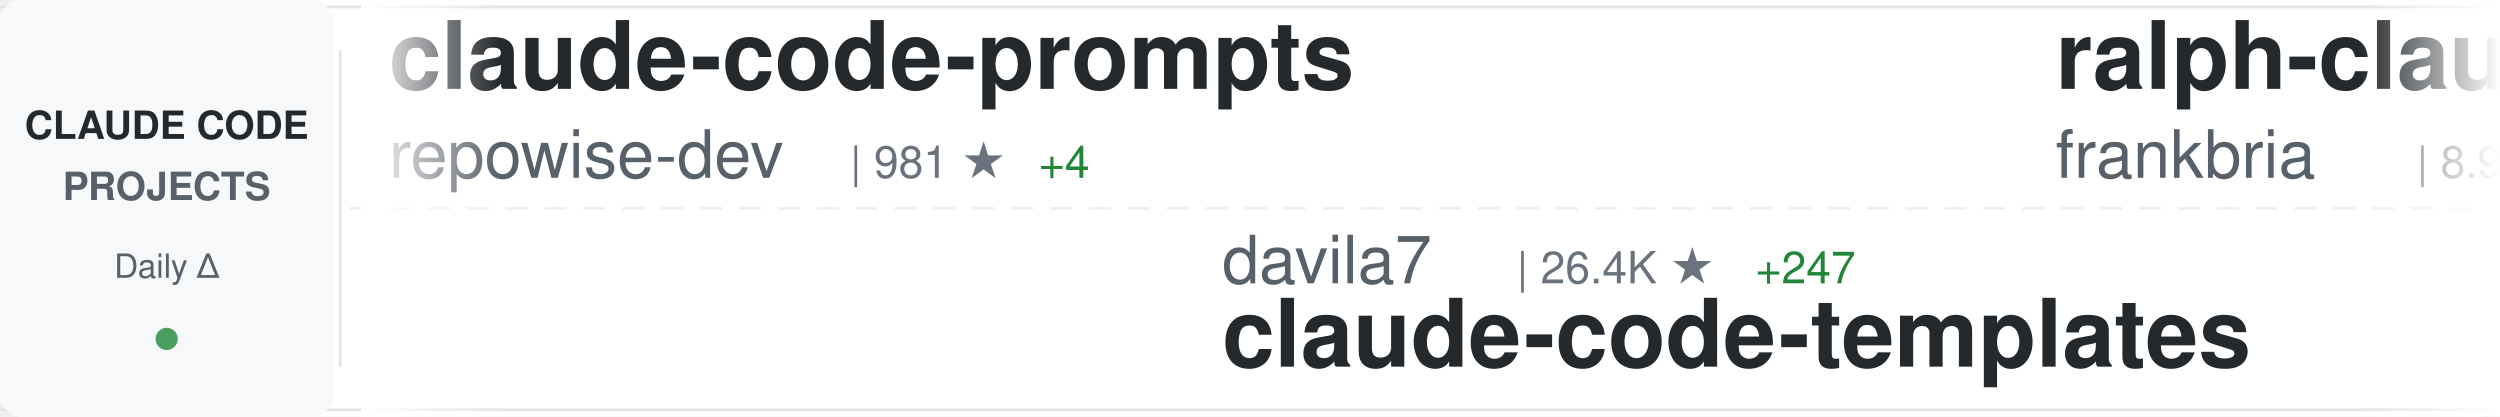
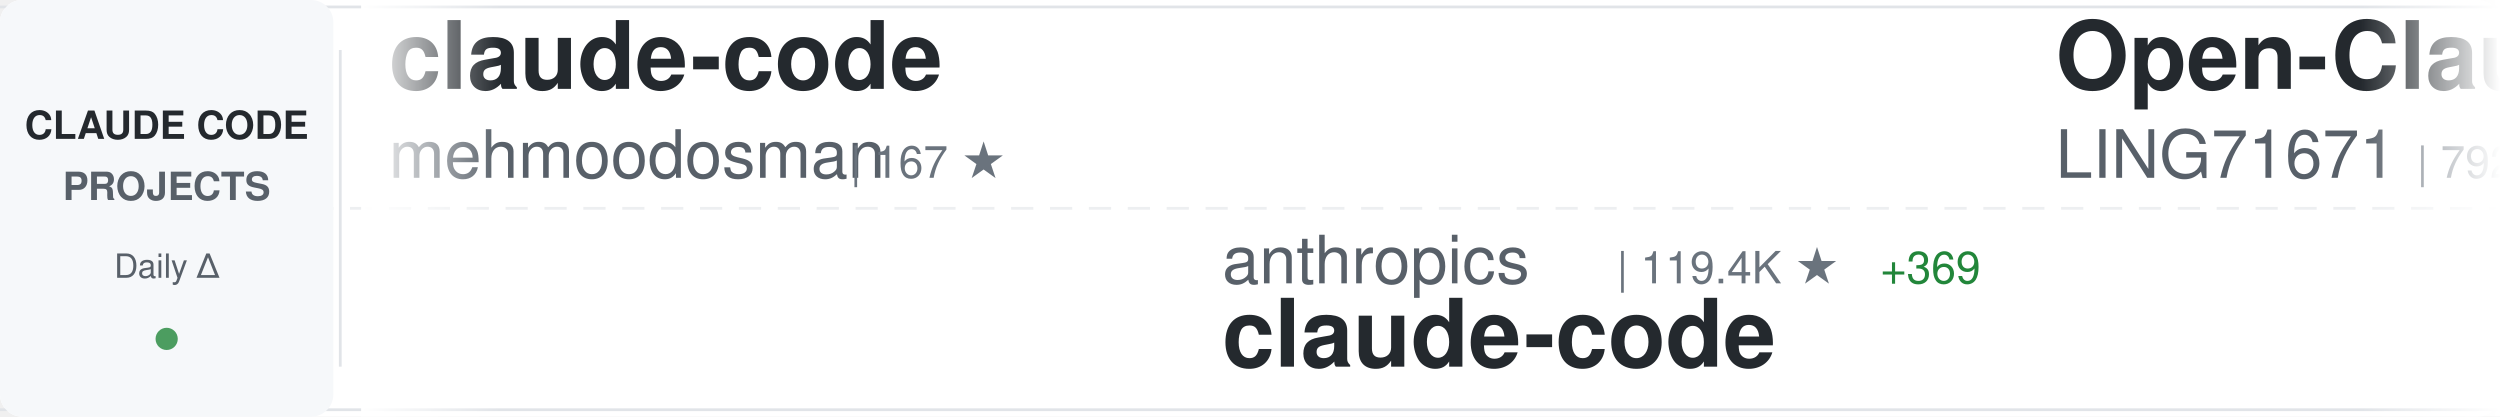
<svg xmlns="http://www.w3.org/2000/svg" width="900" height="150">
  <defs>
    <linearGradient id="awesomeLeftFade" x1="0%" y1="0%" x2="100%" y2="0%">
      <stop offset="0%" style="stop-color:#ffffff;stop-opacity:1" />
      <stop offset="100%" style="stop-color:#ffffff;stop-opacity:0" />
    </linearGradient>
    <linearGradient id="awesomeRightFade" x1="0%" y1="0%" x2="100%" y2="0%">
      <stop offset="0%" style="stop-color:#ffffff;stop-opacity:0" />
      <stop offset="100%" style="stop-color:#ffffff;stop-opacity:1" />
    </linearGradient>
  </defs>
  <rect width="900" height="150" fill="#ffffff" rx="8" />
  <rect x="0" y="2" width="900" height="1" fill="#e1e4e8" />
  <rect x="0" y="147" width="900" height="1" fill="#e1e4e8" />
  <line x1="0" y1="75" x2="900" y2="75" stroke="#e1e4e8" stroke-width="1" stroke-dasharray="8 6" opacity="0.6" />
  <rect x="0" y="0" width="120" height="150" fill="#f6f8fa" rx="8" />
  <text x="60" y="50" font-family="-apple-system, BlinkMacSystemFont, 'Segoe UI', Helvetica, Arial, sans-serif" font-size="14" font-weight="600" fill="#24292e" text-anchor="middle">CLAUDE CODE</text>
  <text x="60" y="72" font-family="-apple-system, BlinkMacSystemFont, 'Segoe UI', Helvetica, Arial, sans-serif" font-size="14" font-weight="600" fill="#586069" text-anchor="middle">PROJECTS</text>
  <text x="60" y="100" font-family="-apple-system, BlinkMacSystemFont, 'Segoe UI', Helvetica, Arial, sans-serif" font-size="12" font-weight="500" fill="#586069" text-anchor="middle">Daily Δ</text>
  <circle cx="60" cy="122" r="4" fill="#22863a" opacity="0.8" />
  <rect x="122" y="18" width="1" height="114" fill="#e1e4e8" />
  <clipPath id="awesomeTickerClip">
    <rect x="130" y="0" width="770" height="150" />
  </clipPath>
  <g clip-path="url(#awesomeTickerClip)">
    <g id="awesomeTickerItems">
      <animateTransform attributeName="transform" attributeType="XML" type="translate" from="0 0" to="-3000 0" dur="54s" repeatCount="indefinite" />
      <g transform="translate(0, 0)">
-         <text x="140" y="32" font-family="-apple-system, BlinkMacSystemFont, 'Segoe UI', Helvetica, Arial, sans-serif" font-size="34" font-weight="600" fill="#24292e">claude-code-prompts</text>
-         <text x="140" y="64" font-family="-apple-system, BlinkMacSystemFont, 'Segoe UI', Helvetica, Arial, sans-serif" font-size="24" font-weight="400" fill="#586069">repowise-dev</text>
-         <text x="306" y="64" font-family="-apple-system, BlinkMacSystemFont, 'Segoe UI', Helvetica, Arial, sans-serif" font-size="16" font-weight="500" fill="#6a737d">| 981 ★</text>
-         <text x="374" y="64" font-family="-apple-system, BlinkMacSystemFont, 'Segoe UI', Helvetica, Arial, sans-serif" font-size="16" font-weight="500" fill="#22863a"> +4</text>
+         <text x="140" y="32" font-family="-apple-system, BlinkMacSystemFont, 'Segoe UI', Helvetica, Arial, sans-serif" font-size="34" font-weight="600" fill="#24292e">claude-code</text>
+         <text x="140" y="64" font-family="-apple-system, BlinkMacSystemFont, 'Segoe UI', Helvetica, Arial, sans-serif" font-size="24" font-weight="400" fill="#586069">mehmoodosman</text>
+         <text x="306" y="64" font-family="-apple-system, BlinkMacSystemFont, 'Segoe UI', Helvetica, Arial, sans-serif" font-size="16" font-weight="500" fill="#6a737d">| 167 ★</text>
      </g>
      <g transform="translate(300, 0)">
-         <text x="140" y="102" font-family="-apple-system, BlinkMacSystemFont, 'Segoe UI', Helvetica, Arial, sans-serif" font-size="24" font-weight="400" fill="#586069">davila7</text>
-         <text x="246" y="102" font-family="-apple-system, BlinkMacSystemFont, 'Segoe UI', Helvetica, Arial, sans-serif" font-size="16" font-weight="500" fill="#6a737d">| 26.4K ★</text>
-         <text x="332" y="102" font-family="-apple-system, BlinkMacSystemFont, 'Segoe UI', Helvetica, Arial, sans-serif" font-size="16" font-weight="500" fill="#22863a"> +247</text>
-         <text x="140" y="132" font-family="-apple-system, BlinkMacSystemFont, 'Segoe UI', Helvetica, Arial, sans-serif" font-size="34" font-weight="600" fill="#24292e">claude-code-templates</text>
+         <text x="140" y="102" font-family="-apple-system, BlinkMacSystemFont, 'Segoe UI', Helvetica, Arial, sans-serif" font-size="24" font-weight="400" fill="#586069">anthropics</text>
+         <text x="282" y="102" font-family="-apple-system, BlinkMacSystemFont, 'Segoe UI', Helvetica, Arial, sans-serif" font-size="16" font-weight="500" fill="#6a737d">| 119.4K ★</text>
+         <text x="377" y="102" font-family="-apple-system, BlinkMacSystemFont, 'Segoe UI', Helvetica, Arial, sans-serif" font-size="16" font-weight="500" fill="#22863a"> +369</text>
+         <text x="140" y="132" font-family="-apple-system, BlinkMacSystemFont, 'Segoe UI', Helvetica, Arial, sans-serif" font-size="34" font-weight="600" fill="#24292e">claude-code</text>
      </g>
      <g transform="translate(600, 0)">
-         <text x="140" y="32" font-family="-apple-system, BlinkMacSystemFont, 'Segoe UI', Helvetica, Arial, sans-serif" font-size="34" font-weight="600" fill="#24292e">ralph-claude-code</text>
-         <text x="140" y="64" font-family="-apple-system, BlinkMacSystemFont, 'Segoe UI', Helvetica, Arial, sans-serif" font-size="24" font-weight="400" fill="#586069">frankbria</text>
-         <text x="270" y="64" font-family="-apple-system, BlinkMacSystemFont, 'Segoe UI', Helvetica, Arial, sans-serif" font-size="16" font-weight="500" fill="#6a737d">| 8.9K ★</text>
-         <text x="347" y="64" font-family="-apple-system, BlinkMacSystemFont, 'Segoe UI', Helvetica, Arial, sans-serif" font-size="16" font-weight="500" fill="#22863a"> +33</text>
+         <text x="140" y="32" font-family="-apple-system, BlinkMacSystemFont, 'Segoe UI', Helvetica, Arial, sans-serif" font-size="34" font-weight="600" fill="#24292e">Open-ClaudeCode</text>
+         <text x="140" y="64" font-family="-apple-system, BlinkMacSystemFont, 'Segoe UI', Helvetica, Arial, sans-serif" font-size="24" font-weight="400" fill="#586069">LING71671</text>
+         <text x="270" y="64" font-family="-apple-system, BlinkMacSystemFont, 'Segoe UI', Helvetica, Arial, sans-serif" font-size="16" font-weight="500" fill="#6a737d">| 792 ★</text>
+         <text x="338" y="64" font-family="-apple-system, BlinkMacSystemFont, 'Segoe UI', Helvetica, Arial, sans-serif" font-size="16" font-weight="500" fill="#22863a"> +3</text>
      </g>
      <g transform="translate(900, 0)">
-         <text x="140" y="102" font-family="-apple-system, BlinkMacSystemFont, 'Segoe UI', Helvetica, Arial, sans-serif" font-size="24" font-weight="400" fill="#586069">guanshan</text>
-         <text x="258" y="102" font-family="-apple-system, BlinkMacSystemFont, 'Segoe UI', Helvetica, Arial, sans-serif" font-size="16" font-weight="500" fill="#6a737d">| 57 ★</text>
-         <text x="140" y="132" font-family="-apple-system, BlinkMacSystemFont, 'Segoe UI', Helvetica, Arial, sans-serif" font-size="34" font-weight="600" fill="#24292e">ClaudeCode</text>
+         <text x="140" y="102" font-family="-apple-system, BlinkMacSystemFont, 'Segoe UI', Helvetica, Arial, sans-serif" font-size="24" font-weight="400" fill="#586069">wanshuiyin</text>
+         <text x="282" y="102" font-family="-apple-system, BlinkMacSystemFont, 'Segoe UI', Helvetica, Arial, sans-serif" font-size="16" font-weight="500" fill="#6a737d">| 7.8K ★</text>
+         <text x="359" y="102" font-family="-apple-system, BlinkMacSystemFont, 'Segoe UI', Helvetica, Arial, sans-serif" font-size="16" font-weight="500" fill="#22863a"> +64</text>
+         <text x="140" y="132" font-family="-apple-system, BlinkMacSystemFont, 'Segoe UI', Helvetica, Arial, sans-serif" font-size="34" font-weight="600" fill="#24292e">Auto-claude-code-researc...</text>
      </g>
      <g transform="translate(1200, 0)">
-         <text x="140" y="32" font-family="-apple-system, BlinkMacSystemFont, 'Segoe UI', Helvetica, Arial, sans-serif" font-size="34" font-weight="600" fill="#24292e">claude-code-from-source</text>
-         <text x="140" y="64" font-family="-apple-system, BlinkMacSystemFont, 'Segoe UI', Helvetica, Arial, sans-serif" font-size="24" font-weight="400" fill="#586069">alejandrobalderas</text>
-         <text x="366" y="64" font-family="-apple-system, BlinkMacSystemFont, 'Segoe UI', Helvetica, Arial, sans-serif" font-size="16" font-weight="500" fill="#6a737d">| 1.8K ★</text>
-         <text x="443" y="64" font-family="-apple-system, BlinkMacSystemFont, 'Segoe UI', Helvetica, Arial, sans-serif" font-size="16" font-weight="500" fill="#22863a"> +7</text>
-       </g>
-       <g transform="translate(1500, 0)">
-         <text x="140" y="102" font-family="-apple-system, BlinkMacSystemFont, 'Segoe UI', Helvetica, Arial, sans-serif" font-size="24" font-weight="400" fill="#586069">ChinaSiro</text>
-         <text x="270" y="102" font-family="-apple-system, BlinkMacSystemFont, 'Segoe UI', Helvetica, Arial, sans-serif" font-size="16" font-weight="500" fill="#6a737d">| 9.1K ★</text>
-         <text x="347" y="102" font-family="-apple-system, BlinkMacSystemFont, 'Segoe UI', Helvetica, Arial, sans-serif" font-size="16" font-weight="500" fill="#22863a"> +9</text>
-         <text x="140" y="132" font-family="-apple-system, BlinkMacSystemFont, 'Segoe UI', Helvetica, Arial, sans-serif" font-size="34" font-weight="600" fill="#24292e">claude-code-sourcemap</text>
-       </g>
-       <g transform="translate(1800, 0)">
-         <text x="140" y="32" font-family="-apple-system, BlinkMacSystemFont, 'Segoe UI', Helvetica, Arial, sans-serif" font-size="34" font-weight="600" fill="#24292e">Claude-Code-Usage-Monito...</text>
-         <text x="140" y="64" font-family="-apple-system, BlinkMacSystemFont, 'Segoe UI', Helvetica, Arial, sans-serif" font-size="24" font-weight="400" fill="#586069">Maciek-roboblog</text>
-         <text x="342" y="64" font-family="-apple-system, BlinkMacSystemFont, 'Segoe UI', Helvetica, Arial, sans-serif" font-size="16" font-weight="500" fill="#6a737d">| 7.9K ★</text>
-         <text x="419" y="64" font-family="-apple-system, BlinkMacSystemFont, 'Segoe UI', Helvetica, Arial, sans-serif" font-size="16" font-weight="500" fill="#22863a"> +24</text>
-       </g>
-       <g transform="translate(2100, 0)">
-         <text x="140" y="102" font-family="-apple-system, BlinkMacSystemFont, 'Segoe UI', Helvetica, Arial, sans-serif" font-size="24" font-weight="400" fill="#586069">777genius</text>
-         <text x="270" y="102" font-family="-apple-system, BlinkMacSystemFont, 'Segoe UI', Helvetica, Arial, sans-serif" font-size="16" font-weight="500" fill="#6a737d">| 901 ★</text>
-         <text x="140" y="132" font-family="-apple-system, BlinkMacSystemFont, 'Segoe UI', Helvetica, Arial, sans-serif" font-size="34" font-weight="600" fill="#24292e">claude-code-source-code</text>
-       </g>
-       <g transform="translate(2400, 0)">
        <text x="140" y="32" font-family="-apple-system, BlinkMacSystemFont, 'Segoe UI', Helvetica, Arial, sans-serif" font-size="34" font-weight="600" fill="#24292e">claude-code-pm-course</text>
        <text x="140" y="64" font-family="-apple-system, BlinkMacSystemFont, 'Segoe UI', Helvetica, Arial, sans-serif" font-size="24" font-weight="400" fill="#586069">carlvellotti</text>
        <text x="306" y="64" font-family="-apple-system, BlinkMacSystemFont, 'Segoe UI', Helvetica, Arial, sans-serif" font-size="16" font-weight="500" fill="#6a737d">| 1.9K ★</text>
-         <text x="383" y="64" font-family="-apple-system, BlinkMacSystemFont, 'Segoe UI', Helvetica, Arial, sans-serif" font-size="16" font-weight="500" fill="#22863a"> +6</text>
+         <text x="383" y="64" font-family="-apple-system, BlinkMacSystemFont, 'Segoe UI', Helvetica, Arial, sans-serif" font-size="16" font-weight="500" fill="#22863a"> +3</text>
+       </g>
+       <g transform="translate(1500, 0)">
+         <text x="140" y="102" font-family="-apple-system, BlinkMacSystemFont, 'Segoe UI', Helvetica, Arial, sans-serif" font-size="24" font-weight="400" fill="#586069">shanraisshan</text>
+         <text x="306" y="102" font-family="-apple-system, BlinkMacSystemFont, 'Segoe UI', Helvetica, Arial, sans-serif" font-size="16" font-weight="500" fill="#6a737d">| 49.6K ★</text>
+         <text x="392" y="102" font-family="-apple-system, BlinkMacSystemFont, 'Segoe UI', Helvetica, Arial, sans-serif" font-size="16" font-weight="500" fill="#22863a"> +373</text>
+         <text x="140" y="132" font-family="-apple-system, BlinkMacSystemFont, 'Segoe UI', Helvetica, Arial, sans-serif" font-size="34" font-weight="600" fill="#24292e">claude-code-best-practic...</text>
+       </g>
+       <g transform="translate(1800, 0)">
+         <text x="140" y="32" font-family="-apple-system, BlinkMacSystemFont, 'Segoe UI', Helvetica, Arial, sans-serif" font-size="34" font-weight="600" fill="#24292e">learn-claude-code</text>
+         <text x="140" y="64" font-family="-apple-system, BlinkMacSystemFont, 'Segoe UI', Helvetica, Arial, sans-serif" font-size="24" font-weight="400" fill="#586069">shareAI-lab</text>
+         <text x="294" y="64" font-family="-apple-system, BlinkMacSystemFont, 'Segoe UI', Helvetica, Arial, sans-serif" font-size="16" font-weight="500" fill="#6a737d">| 57.5K ★</text>
+         <text x="380" y="64" font-family="-apple-system, BlinkMacSystemFont, 'Segoe UI', Helvetica, Arial, sans-serif" font-size="16" font-weight="500" fill="#22863a"> +238</text>
+       </g>
+       <g transform="translate(2100, 0)">
+         <text x="140" y="102" font-family="-apple-system, BlinkMacSystemFont, 'Segoe UI', Helvetica, Arial, sans-serif" font-size="24" font-weight="400" fill="#586069">zebbern</text>
+         <text x="246" y="102" font-family="-apple-system, BlinkMacSystemFont, 'Segoe UI', Helvetica, Arial, sans-serif" font-size="16" font-weight="500" fill="#6a737d">| 4.1K ★</text>
+         <text x="323" y="102" font-family="-apple-system, BlinkMacSystemFont, 'Segoe UI', Helvetica, Arial, sans-serif" font-size="16" font-weight="500" fill="#22863a"> +4</text>
+         <text x="140" y="132" font-family="-apple-system, BlinkMacSystemFont, 'Segoe UI', Helvetica, Arial, sans-serif" font-size="34" font-weight="600" fill="#24292e">claude-code-guide</text>
+       </g>
+       <g transform="translate(2400, 0)">
+         <text x="140" y="32" font-family="-apple-system, BlinkMacSystemFont, 'Segoe UI', Helvetica, Arial, sans-serif" font-size="34" font-weight="600" fill="#24292e">edmunds-claude-code</text>
+         <text x="140" y="64" font-family="-apple-system, BlinkMacSystemFont, 'Segoe UI', Helvetica, Arial, sans-serif" font-size="24" font-weight="400" fill="#586069">edmund-io</text>
+         <text x="270" y="64" font-family="-apple-system, BlinkMacSystemFont, 'Segoe UI', Helvetica, Arial, sans-serif" font-size="16" font-weight="500" fill="#6a737d">| 1.4K ★</text>
+         <text x="347" y="64" font-family="-apple-system, BlinkMacSystemFont, 'Segoe UI', Helvetica, Arial, sans-serif" font-size="16" font-weight="500" fill="#22863a"> +2</text>
      </g>
      <g transform="translate(2700, 0)">
-         <text x="140" y="102" font-family="-apple-system, BlinkMacSystemFont, 'Segoe UI', Helvetica, Arial, sans-serif" font-size="24" font-weight="400" fill="#586069">freestylefly</text>
-         <text x="306" y="102" font-family="-apple-system, BlinkMacSystemFont, 'Segoe UI', Helvetica, Arial, sans-serif" font-size="16" font-weight="500" fill="#6a737d">| 125 ★</text>
+         <text x="140" y="102" font-family="-apple-system, BlinkMacSystemFont, 'Segoe UI', Helvetica, Arial, sans-serif" font-size="24" font-weight="400" fill="#586069">claude-code-best</text>
+         <text x="354" y="102" font-family="-apple-system, BlinkMacSystemFont, 'Segoe UI', Helvetica, Arial, sans-serif" font-size="16" font-weight="500" fill="#6a737d">| 17.3K ★</text>
+         <text x="440" y="102" font-family="-apple-system, BlinkMacSystemFont, 'Segoe UI', Helvetica, Arial, sans-serif" font-size="16" font-weight="500" fill="#22863a"> +86</text>
        <text x="140" y="132" font-family="-apple-system, BlinkMacSystemFont, 'Segoe UI', Helvetica, Arial, sans-serif" font-size="34" font-weight="600" fill="#24292e">claude-code</text>
      </g>
      <g transform="translate(3000, 0)">
-         <text x="140" y="32" font-family="-apple-system, BlinkMacSystemFont, 'Segoe UI', Helvetica, Arial, sans-serif" font-size="34" font-weight="600" fill="#24292e">claude-code-prompts</text>
-         <text x="140" y="64" font-family="-apple-system, BlinkMacSystemFont, 'Segoe UI', Helvetica, Arial, sans-serif" font-size="24" font-weight="400" fill="#586069">repowise-dev</text>
-         <text x="306" y="64" font-family="-apple-system, BlinkMacSystemFont, 'Segoe UI', Helvetica, Arial, sans-serif" font-size="16" font-weight="500" fill="#6a737d">| 981 ★</text>
-         <text x="374" y="64" font-family="-apple-system, BlinkMacSystemFont, 'Segoe UI', Helvetica, Arial, sans-serif" font-size="16" font-weight="500" fill="#22863a"> +4</text>
+         <text x="140" y="32" font-family="-apple-system, BlinkMacSystemFont, 'Segoe UI', Helvetica, Arial, sans-serif" font-size="34" font-weight="600" fill="#24292e">claude-code</text>
+         <text x="140" y="64" font-family="-apple-system, BlinkMacSystemFont, 'Segoe UI', Helvetica, Arial, sans-serif" font-size="24" font-weight="400" fill="#586069">mehmoodosman</text>
+         <text x="306" y="64" font-family="-apple-system, BlinkMacSystemFont, 'Segoe UI', Helvetica, Arial, sans-serif" font-size="16" font-weight="500" fill="#6a737d">| 167 ★</text>
      </g>
      <g transform="translate(3300, 0)">
-         <text x="140" y="102" font-family="-apple-system, BlinkMacSystemFont, 'Segoe UI', Helvetica, Arial, sans-serif" font-size="24" font-weight="400" fill="#586069">davila7</text>
-         <text x="246" y="102" font-family="-apple-system, BlinkMacSystemFont, 'Segoe UI', Helvetica, Arial, sans-serif" font-size="16" font-weight="500" fill="#6a737d">| 26.4K ★</text>
-         <text x="332" y="102" font-family="-apple-system, BlinkMacSystemFont, 'Segoe UI', Helvetica, Arial, sans-serif" font-size="16" font-weight="500" fill="#22863a"> +247</text>
-         <text x="140" y="132" font-family="-apple-system, BlinkMacSystemFont, 'Segoe UI', Helvetica, Arial, sans-serif" font-size="34" font-weight="600" fill="#24292e">claude-code-templates</text>
+         <text x="140" y="102" font-family="-apple-system, BlinkMacSystemFont, 'Segoe UI', Helvetica, Arial, sans-serif" font-size="24" font-weight="400" fill="#586069">anthropics</text>
+         <text x="282" y="102" font-family="-apple-system, BlinkMacSystemFont, 'Segoe UI', Helvetica, Arial, sans-serif" font-size="16" font-weight="500" fill="#6a737d">| 119.4K ★</text>
+         <text x="377" y="102" font-family="-apple-system, BlinkMacSystemFont, 'Segoe UI', Helvetica, Arial, sans-serif" font-size="16" font-weight="500" fill="#22863a"> +369</text>
+         <text x="140" y="132" font-family="-apple-system, BlinkMacSystemFont, 'Segoe UI', Helvetica, Arial, sans-serif" font-size="34" font-weight="600" fill="#24292e">claude-code</text>
      </g>
      <g transform="translate(3600, 0)">
-         <text x="140" y="32" font-family="-apple-system, BlinkMacSystemFont, 'Segoe UI', Helvetica, Arial, sans-serif" font-size="34" font-weight="600" fill="#24292e">ralph-claude-code</text>
-         <text x="140" y="64" font-family="-apple-system, BlinkMacSystemFont, 'Segoe UI', Helvetica, Arial, sans-serif" font-size="24" font-weight="400" fill="#586069">frankbria</text>
-         <text x="270" y="64" font-family="-apple-system, BlinkMacSystemFont, 'Segoe UI', Helvetica, Arial, sans-serif" font-size="16" font-weight="500" fill="#6a737d">| 8.9K ★</text>
-         <text x="347" y="64" font-family="-apple-system, BlinkMacSystemFont, 'Segoe UI', Helvetica, Arial, sans-serif" font-size="16" font-weight="500" fill="#22863a"> +33</text>
+         <text x="140" y="32" font-family="-apple-system, BlinkMacSystemFont, 'Segoe UI', Helvetica, Arial, sans-serif" font-size="34" font-weight="600" fill="#24292e">Open-ClaudeCode</text>
+         <text x="140" y="64" font-family="-apple-system, BlinkMacSystemFont, 'Segoe UI', Helvetica, Arial, sans-serif" font-size="24" font-weight="400" fill="#586069">LING71671</text>
+         <text x="270" y="64" font-family="-apple-system, BlinkMacSystemFont, 'Segoe UI', Helvetica, Arial, sans-serif" font-size="16" font-weight="500" fill="#6a737d">| 792 ★</text>
+         <text x="338" y="64" font-family="-apple-system, BlinkMacSystemFont, 'Segoe UI', Helvetica, Arial, sans-serif" font-size="16" font-weight="500" fill="#22863a"> +3</text>
      </g>
      <g transform="translate(3900, 0)">
-         <text x="140" y="102" font-family="-apple-system, BlinkMacSystemFont, 'Segoe UI', Helvetica, Arial, sans-serif" font-size="24" font-weight="400" fill="#586069">guanshan</text>
-         <text x="258" y="102" font-family="-apple-system, BlinkMacSystemFont, 'Segoe UI', Helvetica, Arial, sans-serif" font-size="16" font-weight="500" fill="#6a737d">| 57 ★</text>
-         <text x="140" y="132" font-family="-apple-system, BlinkMacSystemFont, 'Segoe UI', Helvetica, Arial, sans-serif" font-size="34" font-weight="600" fill="#24292e">ClaudeCode</text>
+         <text x="140" y="102" font-family="-apple-system, BlinkMacSystemFont, 'Segoe UI', Helvetica, Arial, sans-serif" font-size="24" font-weight="400" fill="#586069">wanshuiyin</text>
+         <text x="282" y="102" font-family="-apple-system, BlinkMacSystemFont, 'Segoe UI', Helvetica, Arial, sans-serif" font-size="16" font-weight="500" fill="#6a737d">| 7.8K ★</text>
+         <text x="359" y="102" font-family="-apple-system, BlinkMacSystemFont, 'Segoe UI', Helvetica, Arial, sans-serif" font-size="16" font-weight="500" fill="#22863a"> +64</text>
+         <text x="140" y="132" font-family="-apple-system, BlinkMacSystemFont, 'Segoe UI', Helvetica, Arial, sans-serif" font-size="34" font-weight="600" fill="#24292e">Auto-claude-code-researc...</text>
      </g>
    </g>
  </g>
  <rect x="130" y="0" width="50" height="150" fill="url(#awesomeLeftFade)" />
  <rect x="850" y="0" width="50" height="150" fill="url(#awesomeRightFade)" />
</svg>
